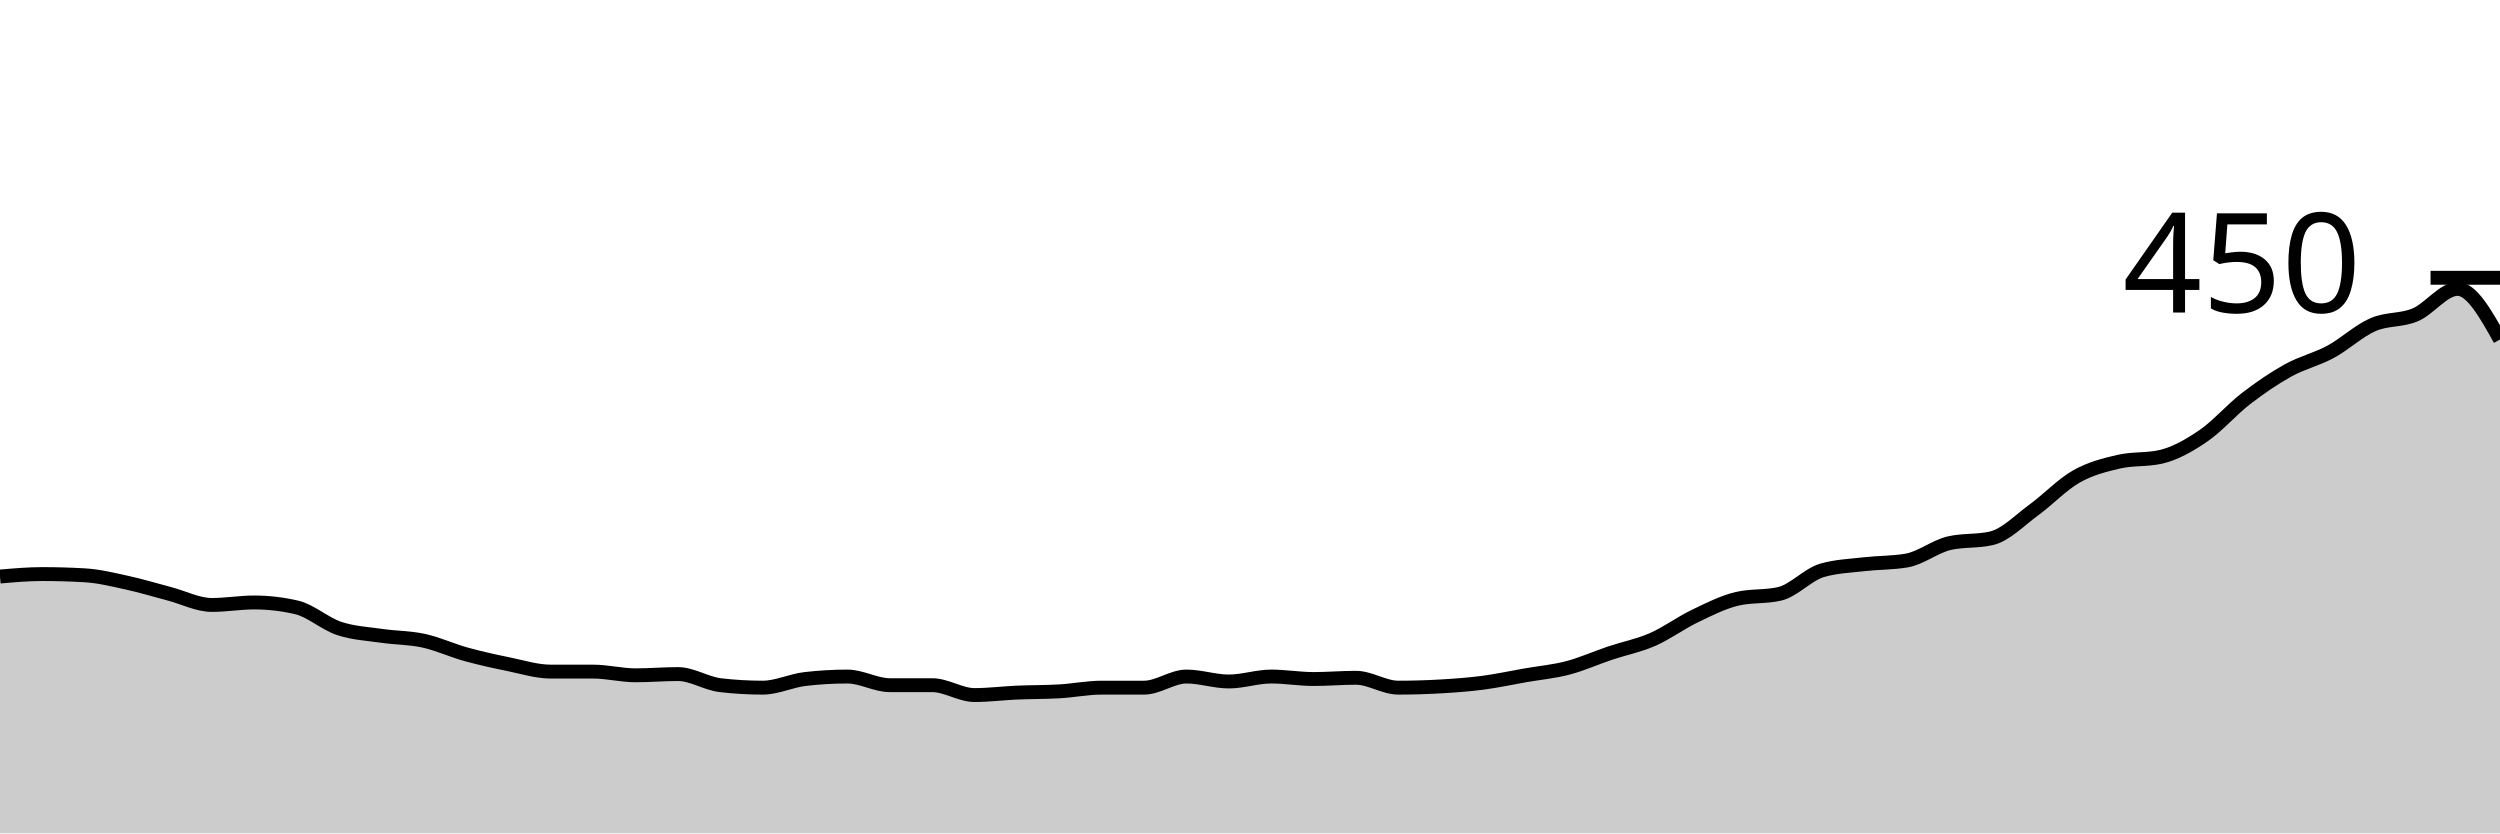
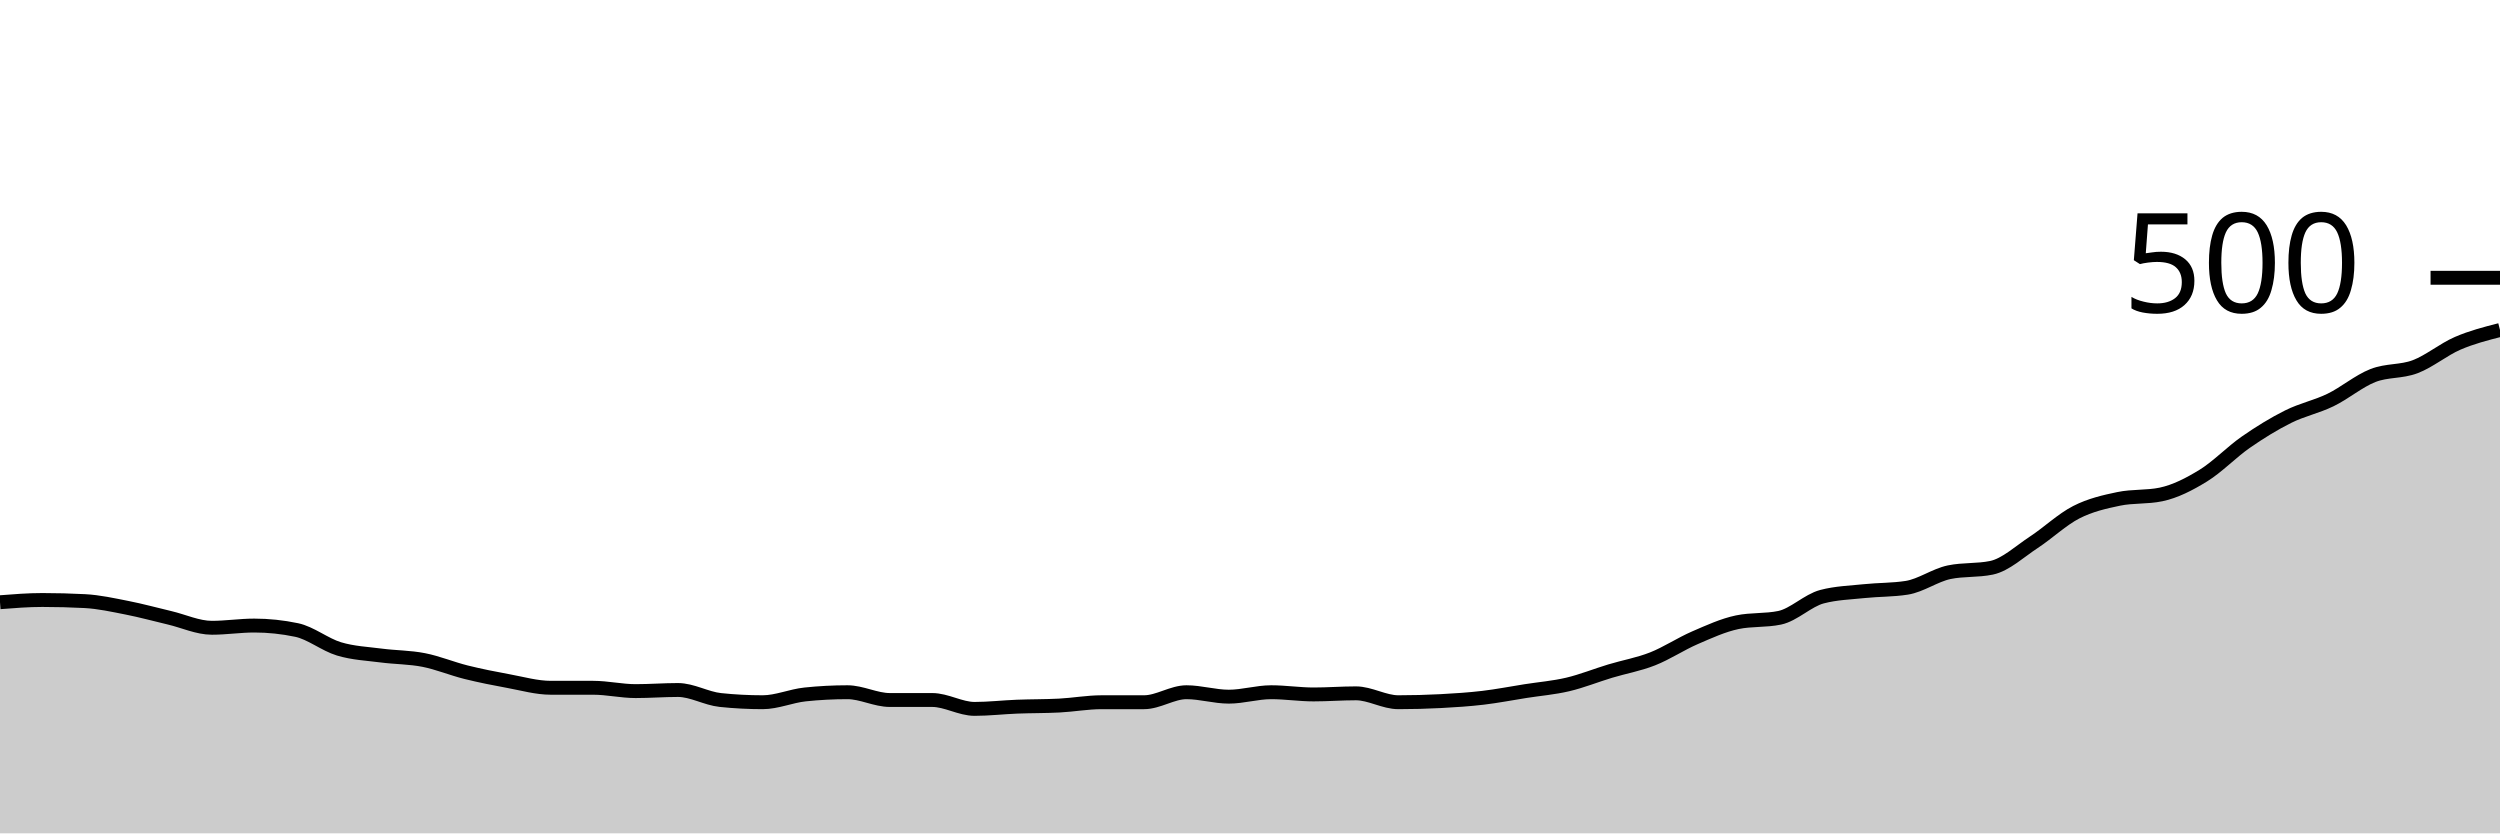
<svg xmlns="http://www.w3.org/2000/svg" viewBox="0 0 180 60">
  <g transform="translate(0,20)">
-     <path class="area" fill="rgba(0, 0, 0, 0.2)" d="M0,21.511C1.017,21.422,2.034,21.333,3.051,21.333C4.068,21.333,5.085,21.363,6.102,21.422C7.119,21.481,8.136,21.733,9.153,21.956C10.169,22.178,11.186,22.489,12.203,22.756C13.22,23.022,14.237,23.556,15.254,23.556C16.271,23.556,17.288,23.378,18.305,23.378C19.322,23.378,20.339,23.496,21.356,23.733C22.373,23.97,23.39,24.904,24.407,25.244C25.424,25.585,26.441,25.63,27.458,25.778C28.475,25.926,29.492,25.911,30.508,26.133C31.525,26.356,32.542,26.83,33.559,27.111C34.576,27.393,35.593,27.615,36.61,27.822C37.627,28.03,38.644,28.356,39.661,28.356C40.678,28.356,41.695,28.356,42.712,28.356C43.729,28.356,44.746,28.622,45.763,28.622C46.78,28.622,47.797,28.533,48.814,28.533C49.831,28.533,50.847,29.215,51.864,29.333C52.881,29.452,53.898,29.511,54.915,29.511C55.932,29.511,56.949,29.007,57.966,28.889C58.983,28.77,60,28.711,61.017,28.711C62.034,28.711,63.051,29.333,64.068,29.333C65.085,29.333,66.102,29.333,67.119,29.333C68.136,29.333,69.153,30.044,70.169,30.044C71.186,30.044,72.203,29.911,73.22,29.867C74.237,29.822,75.254,29.837,76.271,29.778C77.288,29.719,78.305,29.511,79.322,29.511C80.339,29.511,81.356,29.511,82.373,29.511C83.39,29.511,84.407,28.711,85.424,28.711C86.441,28.711,87.458,29.067,88.475,29.067C89.492,29.067,90.508,28.711,91.525,28.711C92.542,28.711,93.559,28.889,94.576,28.889C95.593,28.889,96.61,28.8,97.627,28.8C98.644,28.8,99.661,29.511,100.678,29.511C101.695,29.511,102.712,29.481,103.729,29.422C104.746,29.363,105.763,29.289,106.78,29.156C107.797,29.022,108.814,28.8,109.831,28.622C110.847,28.444,111.864,28.356,112.881,28.089C113.898,27.822,114.915,27.363,115.932,27.022C116.949,26.681,117.966,26.489,118.983,26.044C120,25.6,121.017,24.844,122.034,24.356C123.051,23.867,124.068,23.348,125.085,23.111C126.102,22.874,127.119,22.993,128.136,22.756C129.153,22.519,130.169,21.363,131.186,21.067C132.203,20.77,133.22,20.741,134.237,20.622C135.254,20.504,136.271,20.533,137.288,20.356C138.305,20.178,139.322,19.348,140.339,19.111C141.356,18.874,142.373,18.993,143.39,18.756C144.407,18.519,145.424,17.452,146.441,16.711C147.458,15.97,148.475,14.889,149.492,14.311C150.508,13.733,151.525,13.481,152.542,13.244C153.559,13.007,154.576,13.126,155.593,12.889C156.61,12.652,157.627,12.074,158.644,11.378C159.661,10.681,160.678,9.496,161.695,8.711C162.712,7.926,163.729,7.23,164.746,6.667C165.763,6.104,166.78,5.881,167.797,5.333C168.814,4.785,169.831,3.822,170.847,3.378C171.864,2.933,172.881,3.096,173.898,2.667C174.915,2.237,175.932,0.8,176.949,0.8C177.966,0.8,178.983,2.622,180,4.444L180,40C178.983,40,177.966,40,176.949,40C175.932,40,174.915,40,173.898,40C172.881,40,171.864,40,170.847,40C169.831,40,168.814,40,167.797,40C166.78,40,165.763,40,164.746,40C163.729,40,162.712,40,161.695,40C160.678,40,159.661,40,158.644,40C157.627,40,156.61,40,155.593,40C154.576,40,153.559,40,152.542,40C151.525,40,150.508,40,149.492,40C148.475,40,147.458,40,146.441,40C145.424,40,144.407,40,143.39,40C142.373,40,141.356,40,140.339,40C139.322,40,138.305,40,137.288,40C136.271,40,135.254,40,134.237,40C133.22,40,132.203,40,131.186,40C130.169,40,129.153,40,128.136,40C127.119,40,126.102,40,125.085,40C124.068,40,123.051,40,122.034,40C121.017,40,120,40,118.983,40C117.966,40,116.949,40,115.932,40C114.915,40,113.898,40,112.881,40C111.864,40,110.847,40,109.831,40C108.814,40,107.797,40,106.78,40C105.763,40,104.746,40,103.729,40C102.712,40,101.695,40,100.678,40C99.661,40,98.644,40,97.627,40C96.61,40,95.593,40,94.576,40C93.559,40,92.542,40,91.525,40C90.508,40,89.492,40,88.475,40C87.458,40,86.441,40,85.424,40C84.407,40,83.39,40,82.373,40C81.356,40,80.339,40,79.322,40C78.305,40,77.288,40,76.271,40C75.254,40,74.237,40,73.22,40C72.203,40,71.186,40,70.169,40C69.153,40,68.136,40,67.119,40C66.102,40,65.085,40,64.068,40C63.051,40,62.034,40,61.017,40C60,40,58.983,40,57.966,40C56.949,40,55.932,40,54.915,40C53.898,40,52.881,40,51.864,40C50.847,40,49.831,40,48.814,40C47.797,40,46.78,40,45.763,40C44.746,40,43.729,40,42.712,40C41.695,40,40.678,40,39.661,40C38.644,40,37.627,40,36.61,40C35.593,40,34.576,40,33.559,40C32.542,40,31.525,40,30.508,40C29.492,40,28.475,40,27.458,40C26.441,40,25.424,40,24.407,40C23.39,40,22.373,40,21.356,40C20.339,40,19.322,40,18.305,40C17.288,40,16.271,40,15.254,40C14.237,40,13.22,40,12.203,40C11.186,40,10.169,40,9.153,40C8.136,40,7.119,40,6.102,40C5.085,40,4.068,40,3.051,40C2.034,40,1.017,40,0,40Z" />
-     <path class="line" stroke="black" fill="none" d="M0,21.511C1.017,21.422,2.034,21.333,3.051,21.333C4.068,21.333,5.085,21.363,6.102,21.422C7.119,21.481,8.136,21.733,9.153,21.956C10.169,22.178,11.186,22.489,12.203,22.756C13.22,23.022,14.237,23.556,15.254,23.556C16.271,23.556,17.288,23.378,18.305,23.378C19.322,23.378,20.339,23.496,21.356,23.733C22.373,23.97,23.39,24.904,24.407,25.244C25.424,25.585,26.441,25.63,27.458,25.778C28.475,25.926,29.492,25.911,30.508,26.133C31.525,26.356,32.542,26.83,33.559,27.111C34.576,27.393,35.593,27.615,36.61,27.822C37.627,28.03,38.644,28.356,39.661,28.356C40.678,28.356,41.695,28.356,42.712,28.356C43.729,28.356,44.746,28.622,45.763,28.622C46.78,28.622,47.797,28.533,48.814,28.533C49.831,28.533,50.847,29.215,51.864,29.333C52.881,29.452,53.898,29.511,54.915,29.511C55.932,29.511,56.949,29.007,57.966,28.889C58.983,28.77,60,28.711,61.017,28.711C62.034,28.711,63.051,29.333,64.068,29.333C65.085,29.333,66.102,29.333,67.119,29.333C68.136,29.333,69.153,30.044,70.169,30.044C71.186,30.044,72.203,29.911,73.22,29.867C74.237,29.822,75.254,29.837,76.271,29.778C77.288,29.719,78.305,29.511,79.322,29.511C80.339,29.511,81.356,29.511,82.373,29.511C83.39,29.511,84.407,28.711,85.424,28.711C86.441,28.711,87.458,29.067,88.475,29.067C89.492,29.067,90.508,28.711,91.525,28.711C92.542,28.711,93.559,28.889,94.576,28.889C95.593,28.889,96.61,28.8,97.627,28.8C98.644,28.8,99.661,29.511,100.678,29.511C101.695,29.511,102.712,29.481,103.729,29.422C104.746,29.363,105.763,29.289,106.78,29.156C107.797,29.022,108.814,28.8,109.831,28.622C110.847,28.444,111.864,28.356,112.881,28.089C113.898,27.822,114.915,27.363,115.932,27.022C116.949,26.681,117.966,26.489,118.983,26.044C120,25.6,121.017,24.844,122.034,24.356C123.051,23.867,124.068,23.348,125.085,23.111C126.102,22.874,127.119,22.993,128.136,22.756C129.153,22.519,130.169,21.363,131.186,21.067C132.203,20.77,133.22,20.741,134.237,20.622C135.254,20.504,136.271,20.533,137.288,20.356C138.305,20.178,139.322,19.348,140.339,19.111C141.356,18.874,142.373,18.993,143.39,18.756C144.407,18.519,145.424,17.452,146.441,16.711C147.458,15.97,148.475,14.889,149.492,14.311C150.508,13.733,151.525,13.481,152.542,13.244C153.559,13.007,154.576,13.126,155.593,12.889C156.61,12.652,157.627,12.074,158.644,11.378C159.661,10.681,160.678,9.496,161.695,8.711C162.712,7.926,163.729,7.23,164.746,6.667C165.763,6.104,166.78,5.881,167.797,5.333C168.814,4.785,169.831,3.822,170.847,3.378C171.864,2.933,172.881,3.096,173.898,2.667C174.915,2.237,175.932,0.8,176.949,0.8C177.966,0.8,178.983,2.622,180,4.444" />
+     <path class="area" fill="rgba(0, 0, 0, 0.2)" d="M0,23.36C1.017,23.28,2.034,23.2,3.051,23.2C4.068,23.2,5.085,23.227,6.102,23.28C7.119,23.333,8.136,23.56,9.153,23.76C10.169,23.96,11.186,24.24,12.203,24.48C13.22,24.72,14.237,25.2,15.254,25.2C16.271,25.2,17.288,25.04,18.305,25.04C19.322,25.04,20.339,25.147,21.356,25.36C22.373,25.573,23.39,26.413,24.407,26.72C25.424,27.027,26.441,27.067,27.458,27.2C28.475,27.333,29.492,27.32,30.508,27.52C31.525,27.72,32.542,28.147,33.559,28.4C34.576,28.653,35.593,28.853,36.61,29.04C37.627,29.227,38.644,29.52,39.661,29.52C40.678,29.52,41.695,29.52,42.712,29.52C43.729,29.52,44.746,29.76,45.763,29.76C46.78,29.76,47.797,29.68,48.814,29.68C49.831,29.68,50.847,30.293,51.864,30.4C52.881,30.507,53.898,30.56,54.915,30.56C55.932,30.56,56.949,30.107,57.966,30C58.983,29.893,60,29.84,61.017,29.84C62.034,29.84,63.051,30.4,64.068,30.4C65.085,30.4,66.102,30.4,67.119,30.4C68.136,30.4,69.153,31.04,70.169,31.04C71.186,31.04,72.203,30.92,73.22,30.88C74.237,30.84,75.254,30.853,76.271,30.8C77.288,30.747,78.305,30.56,79.322,30.56C80.339,30.56,81.356,30.56,82.373,30.56C83.39,30.56,84.407,29.84,85.424,29.84C86.441,29.84,87.458,30.16,88.475,30.16C89.492,30.16,90.508,29.84,91.525,29.84C92.542,29.84,93.559,30,94.576,30C95.593,30,96.61,29.92,97.627,29.92C98.644,29.92,99.661,30.56,100.678,30.56C101.695,30.56,102.712,30.533,103.729,30.48C104.746,30.427,105.763,30.36,106.78,30.24C107.797,30.12,108.814,29.92,109.831,29.76C110.847,29.6,111.864,29.52,112.881,29.28C113.898,29.04,114.915,28.627,115.932,28.32C116.949,28.013,117.966,27.84,118.983,27.44C120,27.04,121.017,26.36,122.034,25.92C123.051,25.48,124.068,25.013,125.085,24.8C126.102,24.587,127.119,24.693,128.136,24.48C129.153,24.267,130.169,23.227,131.186,22.96C132.203,22.693,133.22,22.667,134.237,22.56C135.254,22.453,136.271,22.48,137.288,22.32C138.305,22.16,139.322,21.413,140.339,21.2C141.356,20.987,142.373,21.093,143.39,20.88C144.407,20.667,145.424,19.707,146.441,19.04C147.458,18.373,148.475,17.4,149.492,16.88C150.508,16.36,151.525,16.133,152.542,15.92C153.559,15.707,154.576,15.813,155.593,15.6C156.61,15.387,157.627,14.867,158.644,14.24C159.661,13.613,160.678,12.547,161.695,11.84C162.712,11.133,163.729,10.507,164.746,10C165.763,9.493,166.78,9.293,167.797,8.8C168.814,8.307,169.831,7.44,170.847,7.04C171.864,6.64,172.881,6.787,173.898,6.4C174.915,6.013,175.932,5.16,176.949,4.72C177.966,4.28,178.983,4.02,180,3.76L180,40C178.983,40,177.966,40,176.949,40C175.932,40,174.915,40,173.898,40C172.881,40,171.864,40,170.847,40C169.831,40,168.814,40,167.797,40C166.78,40,165.763,40,164.746,40C163.729,40,162.712,40,161.695,40C160.678,40,159.661,40,158.644,40C157.627,40,156.61,40,155.593,40C154.576,40,153.559,40,152.542,40C151.525,40,150.508,40,149.492,40C148.475,40,147.458,40,146.441,40C145.424,40,144.407,40,143.39,40C142.373,40,141.356,40,140.339,40C139.322,40,138.305,40,137.288,40C136.271,40,135.254,40,134.237,40C133.22,40,132.203,40,131.186,40C130.169,40,129.153,40,128.136,40C127.119,40,126.102,40,125.085,40C124.068,40,123.051,40,122.034,40C121.017,40,120,40,118.983,40C117.966,40,116.949,40,115.932,40C114.915,40,113.898,40,112.881,40C111.864,40,110.847,40,109.831,40C108.814,40,107.797,40,106.78,40C105.763,40,104.746,40,103.729,40C102.712,40,101.695,40,100.678,40C99.661,40,98.644,40,97.627,40C96.61,40,95.593,40,94.576,40C93.559,40,92.542,40,91.525,40C90.508,40,89.492,40,88.475,40C87.458,40,86.441,40,85.424,40C84.407,40,83.39,40,82.373,40C81.356,40,80.339,40,79.322,40C78.305,40,77.288,40,76.271,40C75.254,40,74.237,40,73.22,40C72.203,40,71.186,40,70.169,40C69.153,40,68.136,40,67.119,40C66.102,40,65.085,40,64.068,40C63.051,40,62.034,40,61.017,40C60,40,58.983,40,57.966,40C56.949,40,55.932,40,54.915,40C53.898,40,52.881,40,51.864,40C50.847,40,49.831,40,48.814,40C47.797,40,46.78,40,45.763,40C44.746,40,43.729,40,42.712,40C41.695,40,40.678,40,39.661,40C38.644,40,37.627,40,36.61,40C35.593,40,34.576,40,33.559,40C32.542,40,31.525,40,30.508,40C29.492,40,28.475,40,27.458,40C26.441,40,25.424,40,24.407,40C23.39,40,22.373,40,21.356,40C20.339,40,19.322,40,18.305,40C17.288,40,16.271,40,15.254,40C14.237,40,13.22,40,12.203,40C11.186,40,10.169,40,9.153,40C8.136,40,7.119,40,6.102,40C5.085,40,4.068,40,3.051,40C2.034,40,1.017,40,0,40Z" />
+     <path class="line" stroke="black" fill="none" d="M0,23.36C1.017,23.28,2.034,23.2,3.051,23.2C4.068,23.2,5.085,23.227,6.102,23.28C7.119,23.333,8.136,23.56,9.153,23.76C10.169,23.96,11.186,24.24,12.203,24.48C13.22,24.72,14.237,25.2,15.254,25.2C16.271,25.2,17.288,25.04,18.305,25.04C19.322,25.04,20.339,25.147,21.356,25.36C22.373,25.573,23.39,26.413,24.407,26.72C25.424,27.027,26.441,27.067,27.458,27.2C28.475,27.333,29.492,27.32,30.508,27.52C31.525,27.72,32.542,28.147,33.559,28.4C34.576,28.653,35.593,28.853,36.61,29.04C37.627,29.227,38.644,29.52,39.661,29.52C40.678,29.52,41.695,29.52,42.712,29.52C43.729,29.52,44.746,29.76,45.763,29.76C46.78,29.76,47.797,29.68,48.814,29.68C49.831,29.68,50.847,30.293,51.864,30.4C52.881,30.507,53.898,30.56,54.915,30.56C55.932,30.56,56.949,30.107,57.966,30C58.983,29.893,60,29.84,61.017,29.84C62.034,29.84,63.051,30.4,64.068,30.4C65.085,30.4,66.102,30.4,67.119,30.4C68.136,30.4,69.153,31.04,70.169,31.04C71.186,31.04,72.203,30.92,73.22,30.88C74.237,30.84,75.254,30.853,76.271,30.8C77.288,30.747,78.305,30.56,79.322,30.56C80.339,30.56,81.356,30.56,82.373,30.56C83.39,30.56,84.407,29.84,85.424,29.84C86.441,29.84,87.458,30.16,88.475,30.16C89.492,30.16,90.508,29.84,91.525,29.84C92.542,29.84,93.559,30,94.576,30C95.593,30,96.61,29.92,97.627,29.92C98.644,29.92,99.661,30.56,100.678,30.56C101.695,30.56,102.712,30.533,103.729,30.48C104.746,30.427,105.763,30.36,106.78,30.24C107.797,30.12,108.814,29.92,109.831,29.76C110.847,29.6,111.864,29.52,112.881,29.28C113.898,29.04,114.915,28.627,115.932,28.32C116.949,28.013,117.966,27.84,118.983,27.44C120,27.04,121.017,26.36,122.034,25.92C123.051,25.48,124.068,25.013,125.085,24.8C126.102,24.587,127.119,24.693,128.136,24.48C129.153,24.267,130.169,23.227,131.186,22.96C132.203,22.693,133.22,22.667,134.237,22.56C135.254,22.453,136.271,22.48,137.288,22.32C138.305,22.16,139.322,21.413,140.339,21.2C141.356,20.987,142.373,21.093,143.39,20.88C144.407,20.667,145.424,19.707,146.441,19.04C147.458,18.373,148.475,17.4,149.492,16.88C150.508,16.36,151.525,16.133,152.542,15.92C153.559,15.707,154.576,15.813,155.593,15.6C156.61,15.387,157.627,14.867,158.644,14.24C159.661,13.613,160.678,12.547,161.695,11.84C162.712,11.133,163.729,10.507,164.746,10C165.763,9.493,166.78,9.293,167.797,8.8C168.814,8.307,169.831,7.44,170.847,7.04C171.864,6.64,172.881,6.787,173.898,6.4C174.915,6.013,175.932,5.16,176.949,4.72C177.966,4.28,178.983,4.02,180,3.76" />
    <path class="axis-ceiling" stroke-width="1" stroke="black" fill="none" d="M175,0L180,0" />
-     <text class="axis-ceiling-label" font-family="sans-serif" text-anchor="end" font-size="10px" x="170" y="2.5">450</text>
+     <text class="axis-ceiling-label" font-family="sans-serif" text-anchor="end" font-size="10px" x="170" y="2.5">500</text>
  </g>
</svg>
